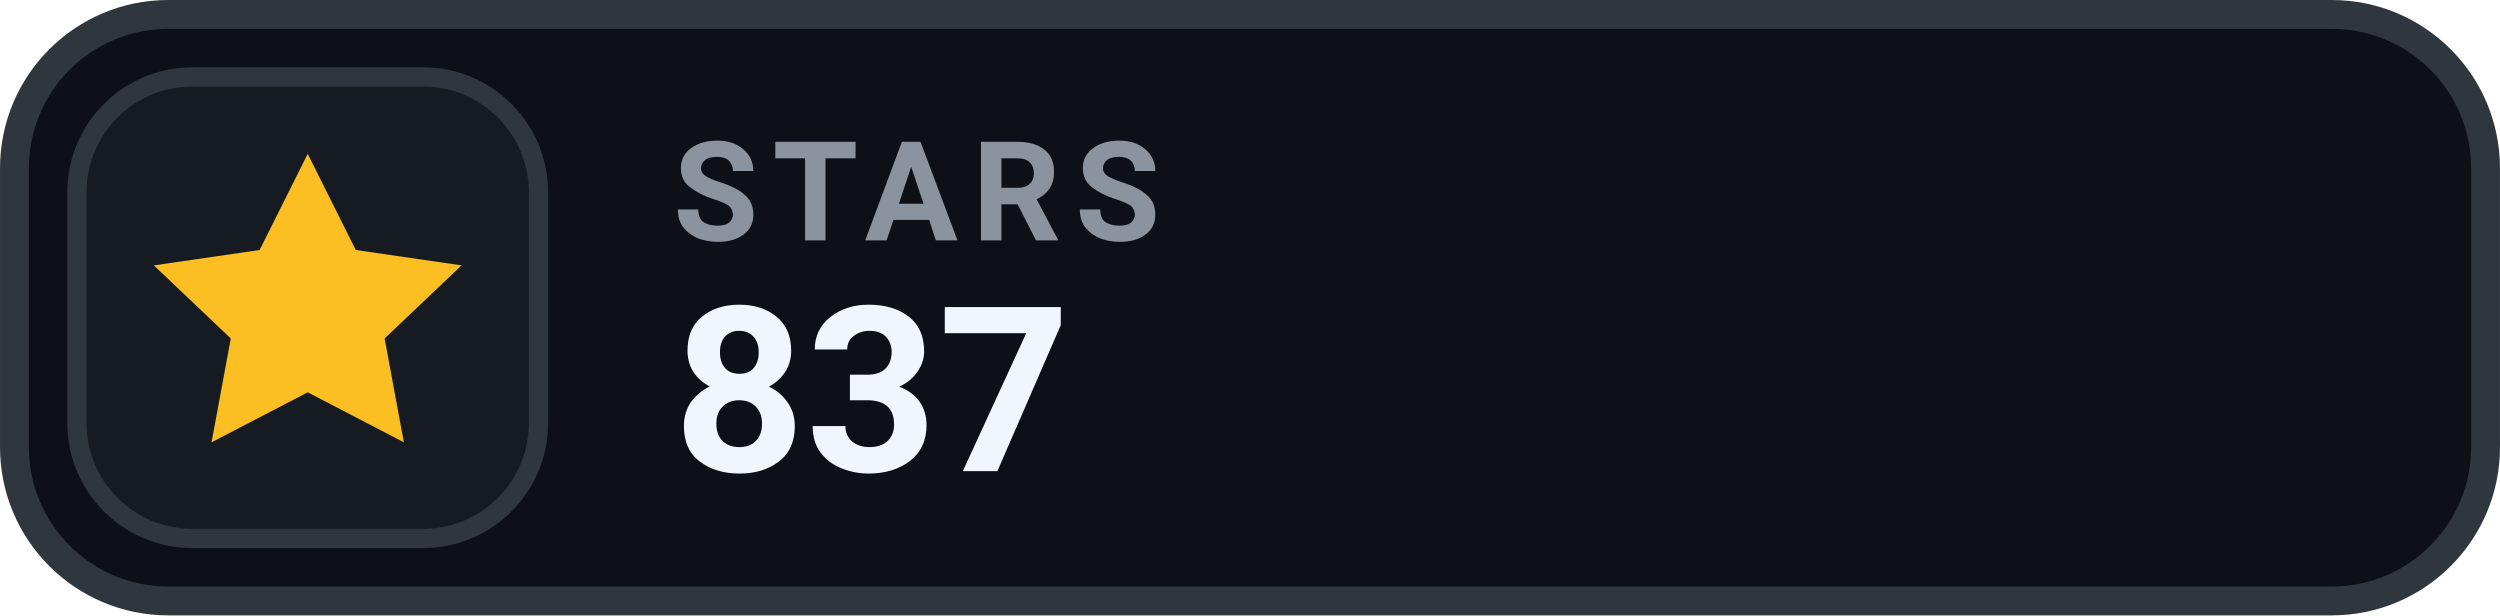
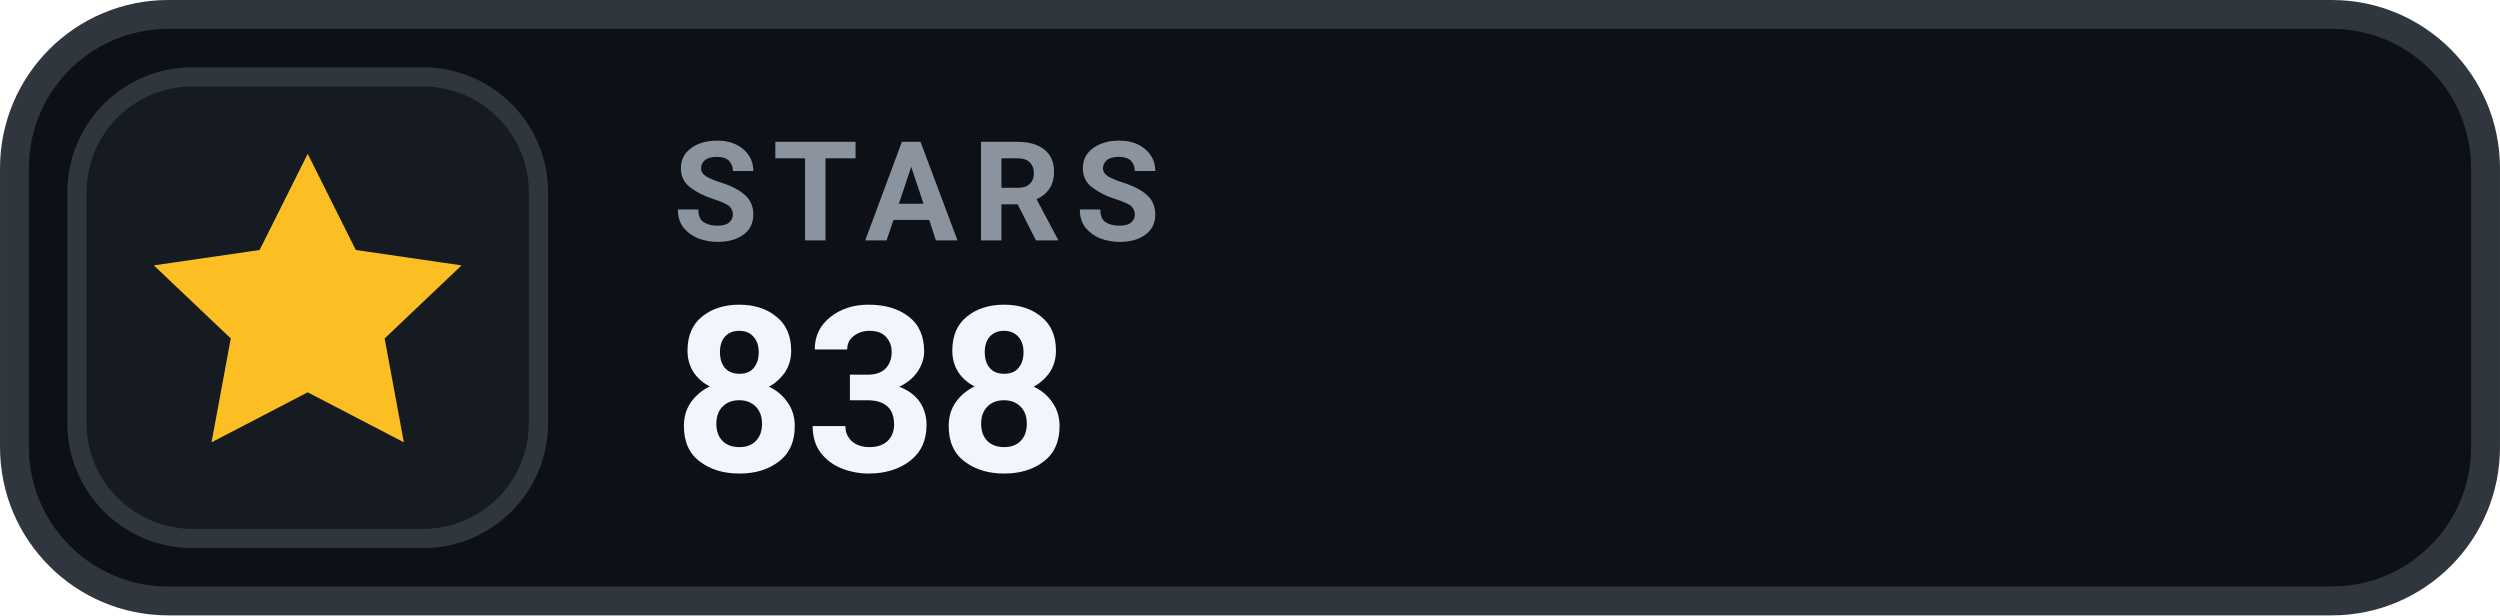
- <svg xmlns="http://www.w3.org/2000/svg" width="126" height="31.015" viewBox="0 0 130 32" role="img" aria-label="STARS 837">
+ <svg xmlns="http://www.w3.org/2000/svg" width="126" height="31.015" viewBox="0 0 130 32" role="img" aria-label="STARS 838">
  <rect x=".75" y=".75" width="128.5" height="30.5" rx="8" fill="#0D1117" stroke="#30363D" stroke-width="1.5" />
  <rect x="4" y="4" width="24" height="24" rx="6" fill="#161B22" stroke="#30363D" stroke-width="1" />
  <g transform="translate(16 16)" style="color:#FBBF24;">
    <path d="M0 -8 l2.5 5 5.5 .8 -4 3.8 1 5.4 -5 -2.6 -5 2.6 1 -5.4 -4 -3.8 5.5 -.8 Z" fill="currentColor" />
  </g>
  <text x="35" y="12.5" fill="#8B949E" font-family="-apple-system,BlinkMacSystemFont,'Segoe UI',Roboto,Helvetica,Arial,sans-serif" font-size="7.2" font-weight="700" letter-spacing=".75">STARS</text>
-   <text x="35" y="24.5" fill="#F0F6FC" font-family="-apple-system,BlinkMacSystemFont,'Segoe UI',Roboto,Helvetica,Arial,sans-serif" font-size="12" font-weight="700">837</text>
+   <text x="35" y="24.5" fill="#F0F6FC" font-family="-apple-system,BlinkMacSystemFont,'Segoe UI',Roboto,Helvetica,Arial,sans-serif" font-size="12" font-weight="700">838</text>
</svg>
